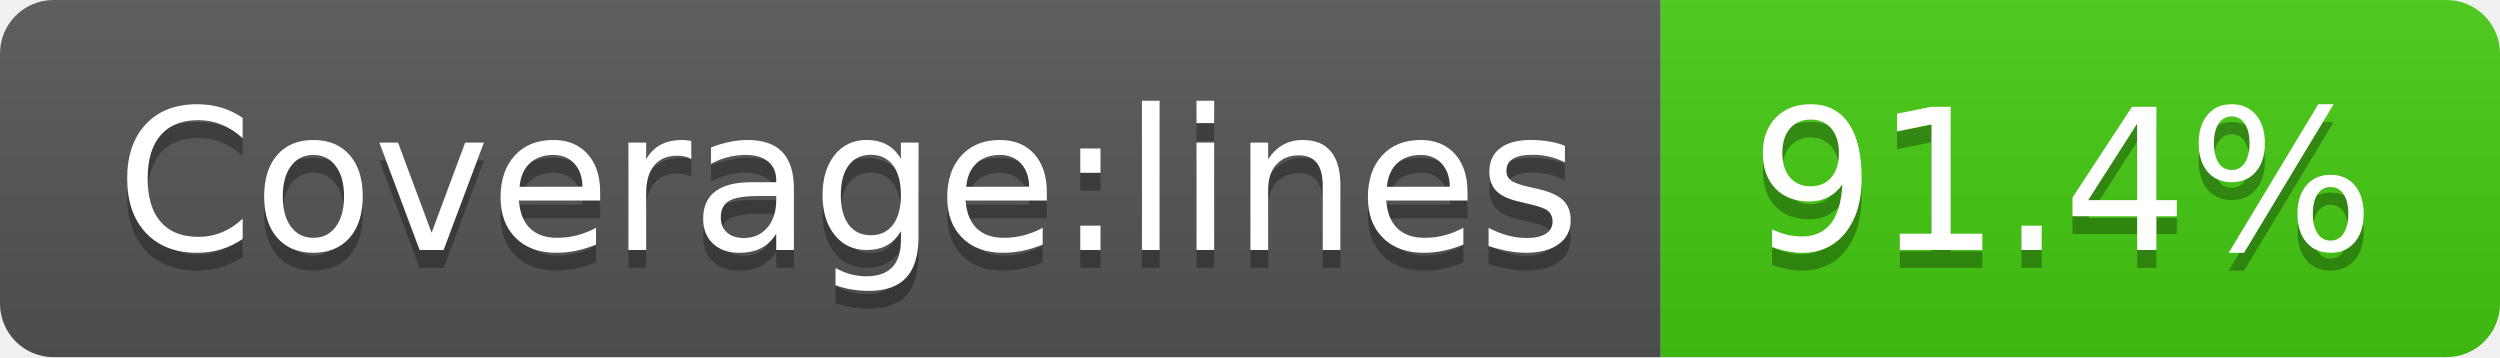
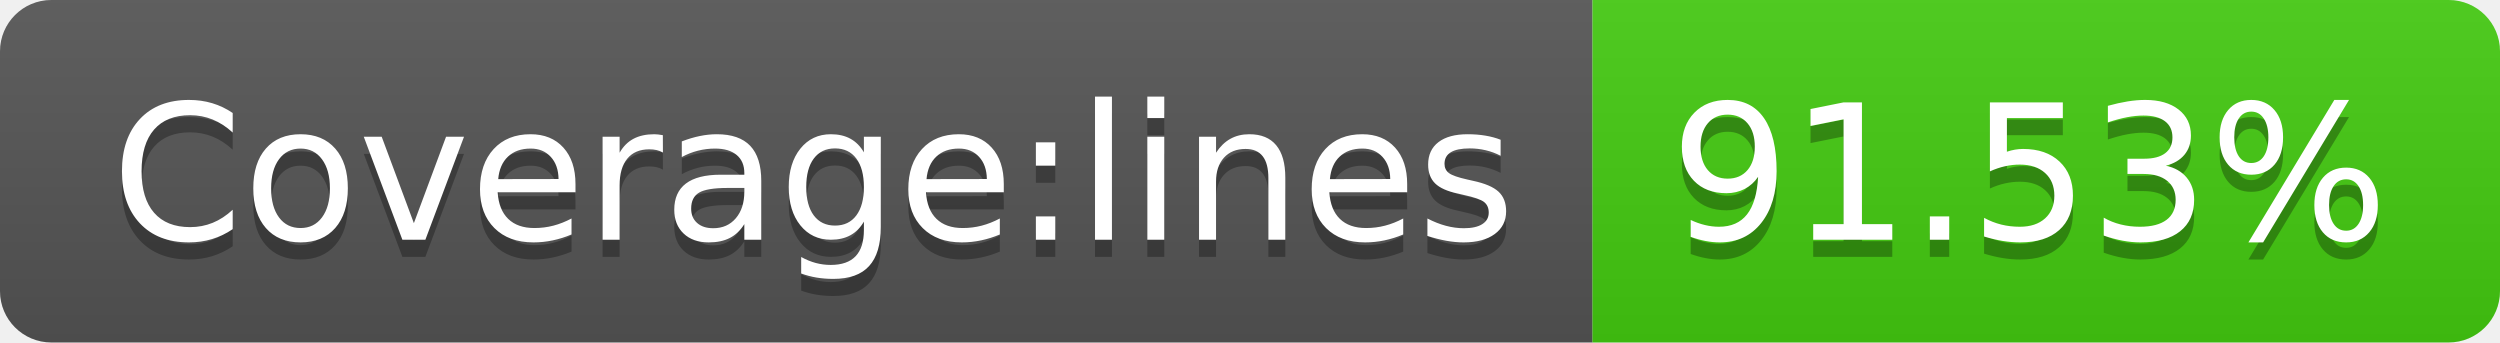
- <svg xmlns="http://www.w3.org/2000/svg" width="140" height="20" role="img" aria-label="Coverage:lines: 91.4%">
+ <svg xmlns="http://www.w3.org/2000/svg" width="146" height="20" role="img" aria-label="Coverage:lines: 91.53%">
  <linearGradient id="s" x2="0" y2="100%">
    <stop offset="0" stop-color="#bbb" stop-opacity=".1" />
    <stop offset="1" stop-opacity=".1" />
  </linearGradient>
  <clipPath id="r">
-     <rect width="140" height="20" rx="3" fill="#fff" />
+     <rect width="146" height="20" rx="3" fill="#fff" />
  </clipPath>
  <g clip-path="url(#r)">
    <rect width="93" height="20" fill="#555" />
-     <rect x="93" width="47" height="20" fill="#4c1" />
-     <rect width="140" height="20" fill="url(#s)" />
+     <rect x="93" width="53" height="20" fill="#4c1" />
+     <rect width="146" height="20" fill="url(#s)" />
  </g>
  <g fill="#fff" text-anchor="middle" font-family="Verdana,Geneva,DejaVu Sans,sans-serif" text-rendering="geometricPrecision" font-size="110">
    <text aria-hidden="true" x="475" y="150" fill="#010101" fill-opacity=".3" transform="scale(.1)" textLength="830">Coverage:lines</text>
    <text x="475" y="140" transform="scale(.1)" fill="#fff" textLength="830">Coverage:lines</text>
-     <text aria-hidden="true" x="1155" y="150" fill="#010101" fill-opacity=".3" transform="scale(.1)" textLength="370">91.4%</text>
-     <text x="1155" y="140" transform="scale(.1)" fill="#fff" textLength="370">91.4%</text>
+     <text aria-hidden="true" x="1185" y="150" fill="#010101" fill-opacity=".3" transform="scale(.1)" textLength="430">91.53%</text>
+     <text x="1185" y="140" transform="scale(.1)" fill="#fff" textLength="430">91.53%</text>
  </g>
</svg>
